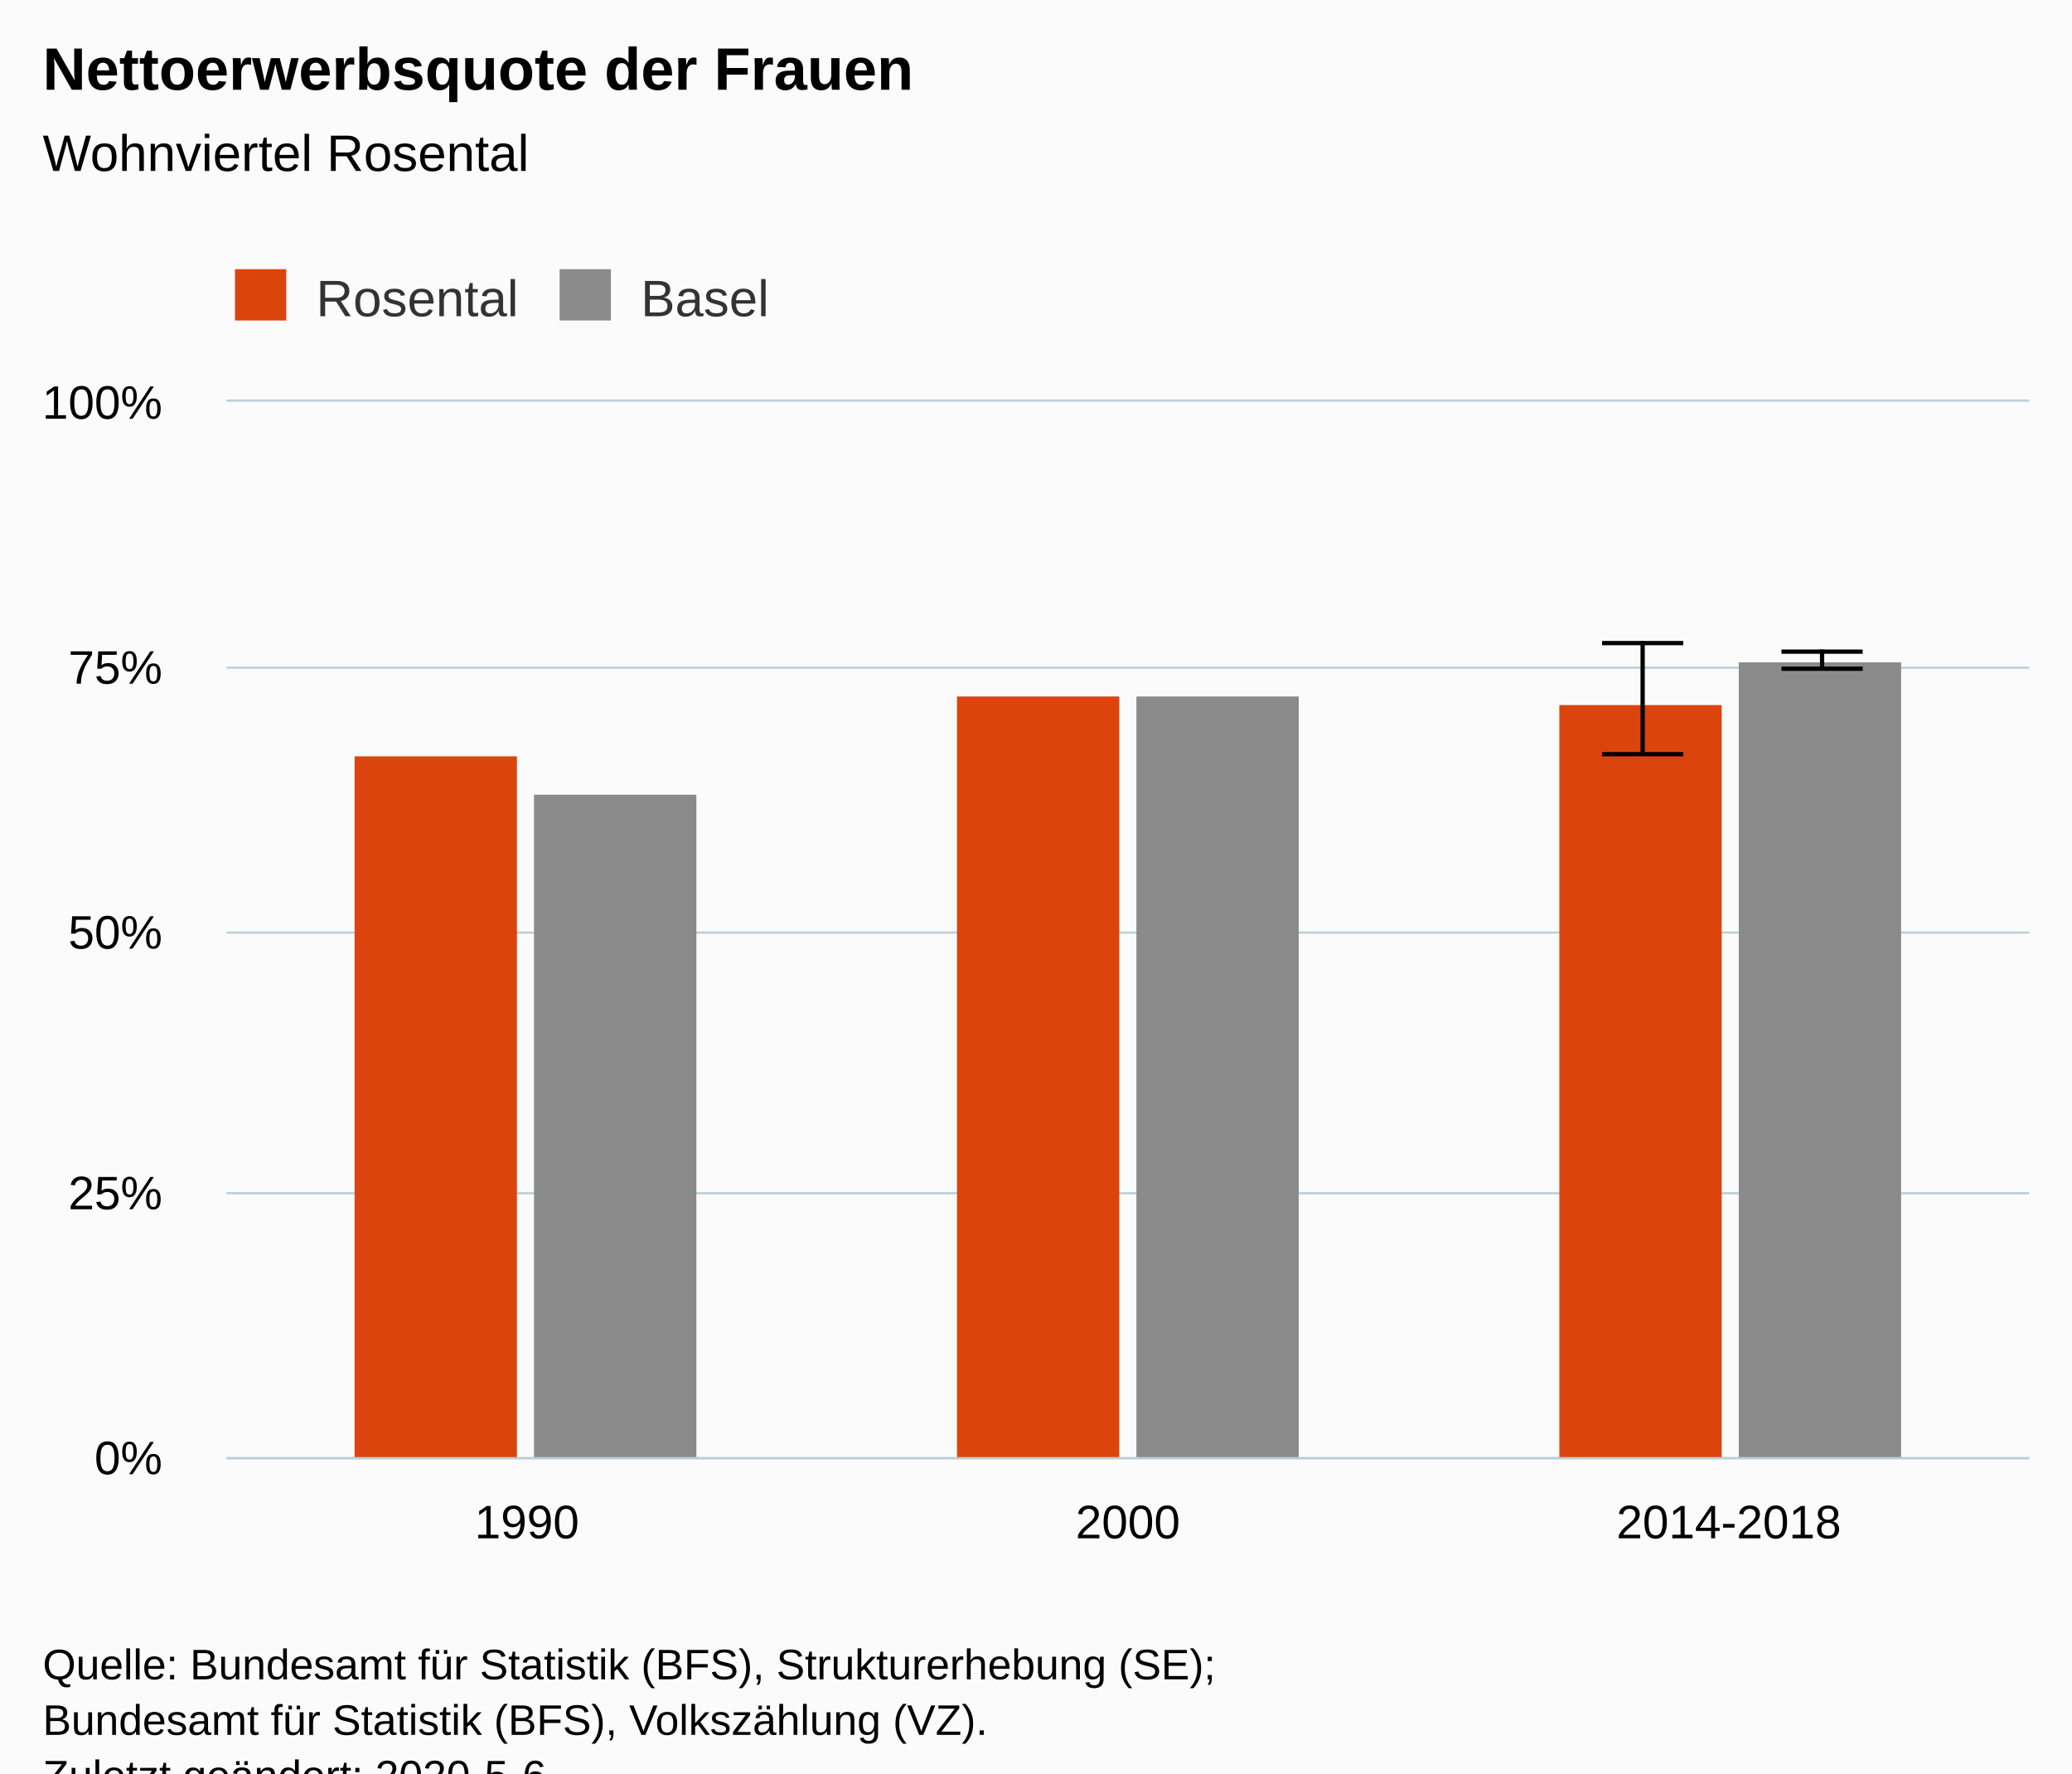
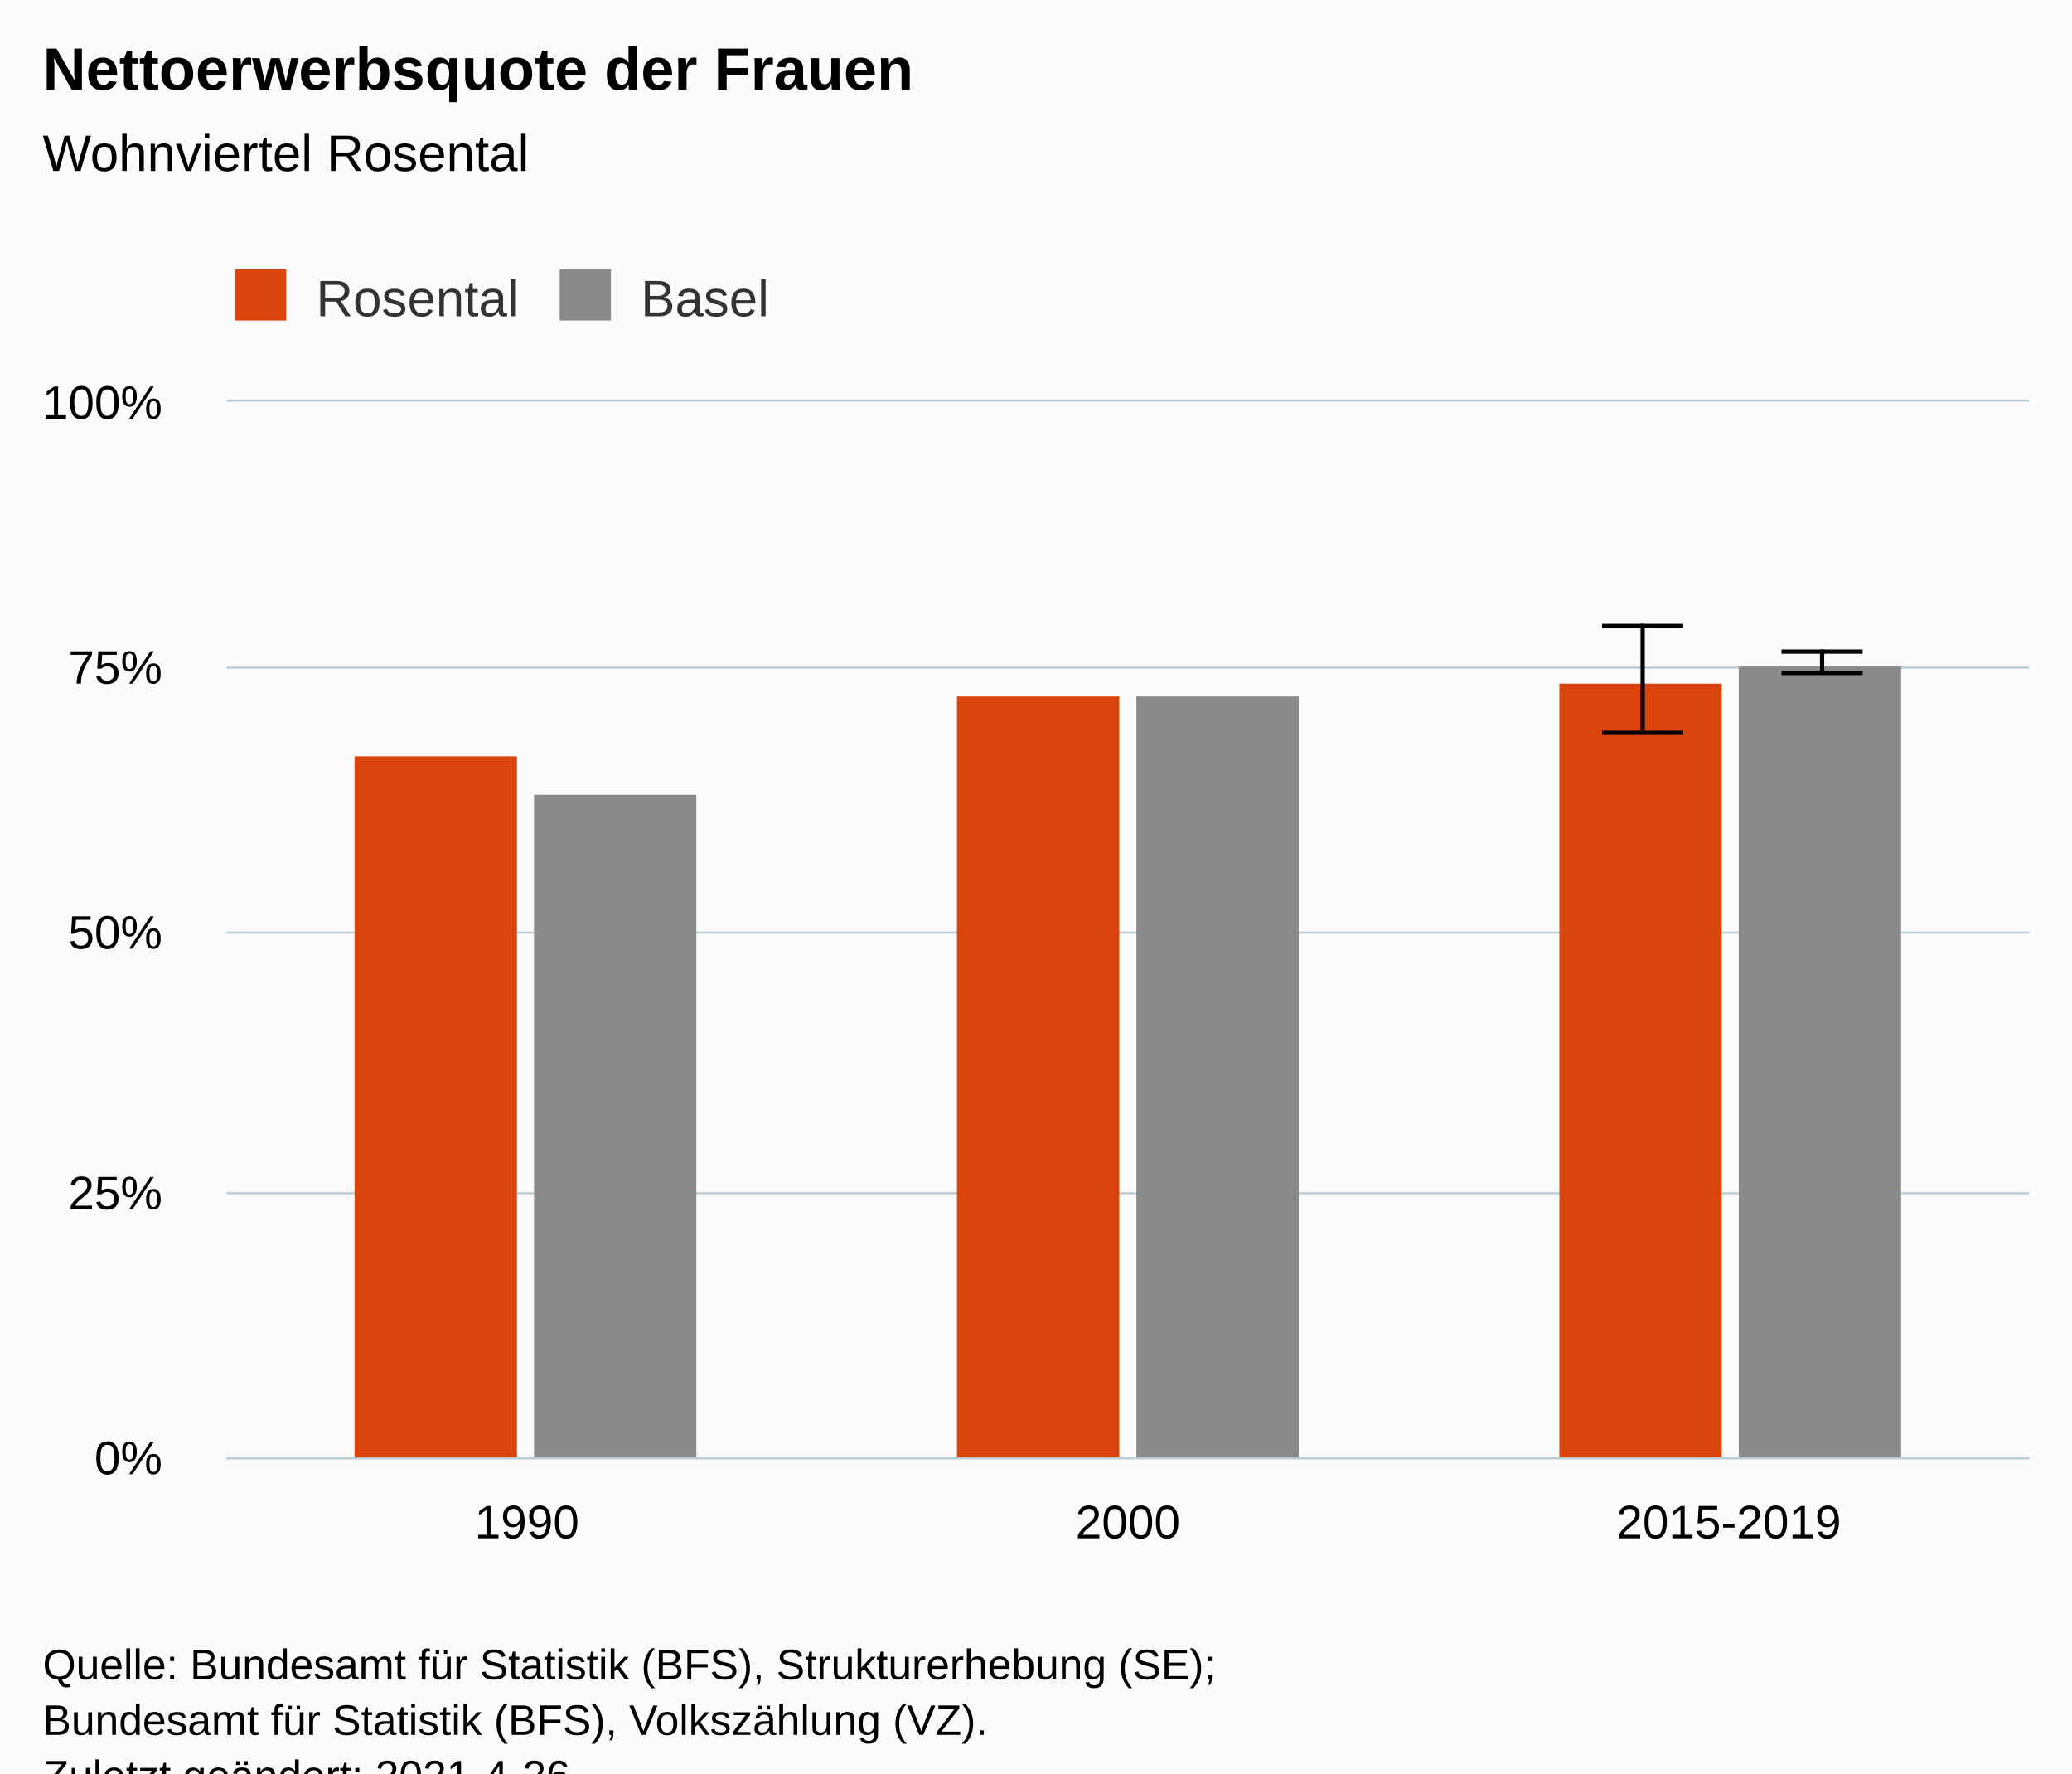
<svg xmlns="http://www.w3.org/2000/svg" version="1.1" class="highcharts-root" style="font-family:Arial;font-size:12px;" viewBox="0 0 485 415">
  <defs>
-     <clipPath id="highcharts-vod8zwn-6">
+     <clipPath id="highcharts-5p3uz3r-19-">
      <rect x="0" y="0" width="422" height="247" fill="none" />
    </clipPath>
-     <clipPath id="highcharts-vod8zwn-7">
+     <clipPath id="highcharts-5p3uz3r-23-">
      <rect x="0" y="0" width="422" height="247" fill="none" />
+     </clipPath>
+     <clipPath id="highcharts-5p3uz3r-33-">
+       <rect x="53" y="94" width="422" height="247" fill="none" />
    </clipPath>
  </defs>
  <rect fill="#fbfbfb" class="highcharts-background" x="0" y="0" width="485" height="428" rx="0" ry="0" />
  <rect fill="none" class="highcharts-plot-background" x="53" y="94" width="422" height="247" />
  <g class="highcharts-pane-group" data-z-index="0" />
-   <g class="highcharts-grid highcharts-xaxis-grid " data-z-index="1">
+   <g class="highcharts-grid highcharts-xaxis-grid" data-z-index="1">
    <path fill="none" data-z-index="1" class="highcharts-grid-line" d="M 193.5 94 L 193.5 341" opacity="1" />
    <path fill="none" data-z-index="1" class="highcharts-grid-line" d="M 333.5 94 L 333.5 341" opacity="1" />
    <path fill="none" data-z-index="1" class="highcharts-grid-line" d="M 474.5 94 L 474.5 341" opacity="1" />
    <path fill="none" data-z-index="1" class="highcharts-grid-line" d="M 52.5 94 L 52.5 341" opacity="1" />
  </g>
-   <g class="highcharts-grid highcharts-yaxis-grid " data-z-index="1">
+   <g class="highcharts-grid highcharts-yaxis-grid" data-z-index="1">
    <path fill="none" stroke="#B9CFD7" stroke-width="0.5" data-z-index="1" class="highcharts-grid-line" d="M 53 341.25 L 475 341.25" opacity="1" />
    <path fill="none" stroke="#B9CFD7" stroke-width="0.5" data-z-index="1" class="highcharts-grid-line" d="M 53 279.25 L 475 279.25" opacity="1" />
    <path fill="none" stroke="#B9CFD7" stroke-width="0.5" data-z-index="1" class="highcharts-grid-line" d="M 53 218.25 L 475 218.25" opacity="1" />
    <path fill="none" stroke="#B9CFD7" stroke-width="0.5" data-z-index="1" class="highcharts-grid-line" d="M 53 156.25 L 475 156.25" opacity="1" />
    <path fill="none" stroke="#B9CFD7" stroke-width="0.5" data-z-index="1" class="highcharts-grid-line" d="M 53 93.75 L 475 93.75" opacity="1" />
  </g>
  <rect fill="none" class="highcharts-plot-border" data-z-index="1" x="53" y="94" width="422" height="247" />
-   <g class="highcharts-axis highcharts-xaxis " data-z-index="2">
+   <g class="highcharts-axis highcharts-xaxis" data-z-index="2">
    <path fill="none" class="highcharts-axis-line" stroke="#B9CFD7" stroke-width="0.5" data-z-index="7" d="M 53 341.25 L 475 341.25" />
  </g>
-   <g class="highcharts-axis highcharts-yaxis " data-z-index="2">
+   <g class="highcharts-axis highcharts-yaxis" data-z-index="2">
    <path fill="none" class="highcharts-axis-line" data-z-index="7" d="M 53 94 L 53 341" />
  </g>
  <g class="highcharts-series-group" data-z-index="3">
-     <g data-z-index="0.1" class="highcharts-series highcharts-series-0 highcharts-column-series " transform="translate(53,94) scale(1 1)" clip-path="url(#highcharts-vod8zwn-7)">
-       <rect x="30" y="83" width="38" height="165" fill="#DC440E" class="highcharts-point" />
-       <rect x="171" y="69" width="38" height="179" fill="#DC440E" class="highcharts-point" />
-       <rect x="312" y="71" width="38" height="177" fill="#DC440E" class="highcharts-point" />
+     <g class="highcharts-series highcharts-series-0 highcharts-column-series" data-z-index="0.1" opacity="1" transform="translate(53,94) scale(1 1)" clip-path="url(#highcharts-5p3uz3r-23-)">
+       <rect x="30" y="83" width="38" height="165" fill="#DC440E" opacity="1" class="highcharts-point" />
+       <rect x="171" y="69" width="38" height="179" fill="#DC440E" opacity="1" class="highcharts-point" />
+       <rect x="312" y="66" width="38" height="182" fill="#DC440E" opacity="1" class="highcharts-point" />
    </g>
-     <g data-z-index="0.1" class="highcharts-markers highcharts-series-0 highcharts-column-series " transform="translate(53,94) scale(1 1)" clip-path="none" />
-     <g data-z-index="0.1" class="highcharts-series highcharts-series-1 highcharts-errorbar-series " transform="translate(53,94) scale(1 1)" clip-path="url(#highcharts-vod8zwn-7)">
+     <g class="highcharts-markers highcharts-series-0 highcharts-column-series" data-z-index="0.1" opacity="1" transform="translate(53,94) scale(1 1)" clip-path="none" />
+     <g class="highcharts-series highcharts-series-1 highcharts-errorbar-series" data-z-index="0.1" opacity="1" transform="translate(53,94) scale(1 1)" clip-path="url(#highcharts-5p3uz3r-23-)">
      <g class="highcharts-point">
-         <path fill="none" class="highcharts-boxplot-stem" stroke="#000000" stroke-width="1" d="M 331.5 82 L 331.5 56 M 331.5 82 L 331.5 82" />
-         <path fill="none" class="highcharts-boxplot-whisker" stroke="#000000" stroke-width="1" d="M 322 56.5 L 341 56.5 M 322 82.5 L 341 82.5" />
+         <path fill="none" class="highcharts-boxplot-stem" stroke="#000000" stroke-width="1" d="M 331.5 77 L 331.5 52 M 331.5 77 L 331.5 77" />
+         <path fill="none" class="highcharts-boxplot-whisker" stroke="#000000" stroke-width="1" d="M 322 52.5 L 341 52.5 M 322 77.5 L 341 77.5" />
        <path fill="none" class="highcharts-boxplot-median" stroke="#000000" stroke-width="2" d="M 0 0" />
      </g>
    </g>
-     <g data-z-index="0.1" class="highcharts-markers highcharts-series-1 highcharts-errorbar-series " transform="translate(53,94) scale(1 1)" clip-path="none" />
-     <g data-z-index="0.1" class="highcharts-series highcharts-series-2 highcharts-column-series " transform="translate(53,94) scale(1 1)" clip-path="url(#highcharts-vod8zwn-7)">
-       <rect x="72" y="92" width="38" height="156" fill="#8A8A8A" class="highcharts-point" />
-       <rect x="213" y="69" width="38" height="179" fill="#8A8A8A" class="highcharts-point" />
-       <rect x="354" y="61" width="38" height="187" fill="#8A8A8A" class="highcharts-point" />
+     <g class="highcharts-markers highcharts-series-1 highcharts-errorbar-series" data-z-index="0.1" opacity="1" transform="translate(53,94) scale(1 1)" clip-path="none" />
+     <g class="highcharts-series highcharts-series-2 highcharts-column-series" data-z-index="0.1" opacity="1" transform="translate(53,94) scale(1 1)" clip-path="url(#highcharts-5p3uz3r-23-)">
+       <rect x="72" y="92" width="38" height="156" fill="#8A8A8A" opacity="1" class="highcharts-point" />
+       <rect x="213" y="69" width="38" height="179" fill="#8A8A8A" opacity="1" class="highcharts-point" />
+       <rect x="354" y="62" width="38" height="186" fill="#8A8A8A" opacity="1" class="highcharts-point" />
    </g>
-     <g data-z-index="0.1" class="highcharts-markers highcharts-series-2 highcharts-column-series " transform="translate(53,94) scale(1 1)" clip-path="none" />
-     <g data-z-index="0.1" class="highcharts-series highcharts-series-3 highcharts-errorbar-series " transform="translate(53,94) scale(1 1)" clip-path="url(#highcharts-vod8zwn-7)">
+     <g class="highcharts-markers highcharts-series-2 highcharts-column-series" data-z-index="0.1" opacity="1" transform="translate(53,94) scale(1 1)" clip-path="none" />
+     <g class="highcharts-series highcharts-series-3 highcharts-errorbar-series" data-z-index="0.1" opacity="1" transform="translate(53,94) scale(1 1)" clip-path="url(#highcharts-5p3uz3r-23-)">
      <g class="highcharts-point">
-         <path fill="none" class="highcharts-boxplot-stem" stroke="#000000" stroke-width="1" d="M 373.5 62 L 373.5 58 M 373.5 62 L 373.5 62" />
-         <path fill="none" class="highcharts-boxplot-whisker" stroke="#000000" stroke-width="1" d="M 364 58.5 L 383 58.5 M 364 62.5 L 383 62.5" />
+         <path fill="none" class="highcharts-boxplot-stem" stroke="#000000" stroke-width="1" d="M 373.5 63 L 373.5 58 M 373.5 63 L 373.5 63" />
+         <path fill="none" class="highcharts-boxplot-whisker" stroke="#000000" stroke-width="1" d="M 364 58.5 L 383 58.5 M 364 63.5 L 383 63.5" />
        <path fill="none" class="highcharts-boxplot-median" stroke="#000000" stroke-width="2" d="M 0 0" />
      </g>
    </g>
-     <g data-z-index="0.1" class="highcharts-markers highcharts-series-3 highcharts-errorbar-series " transform="translate(53,94) scale(1 1)" clip-path="none" />
+     <g class="highcharts-markers highcharts-series-3 highcharts-errorbar-series" data-z-index="0.1" opacity="1" transform="translate(53,94) scale(1 1)" clip-path="none" />
  </g>
  <text x="10" text-anchor="start" class="highcharts-title" data-z-index="4" style="color:#000000;font-size:14px;font-weight:bold;fill:#000000;" y="21">
    <tspan>Nettoerwerbsquote der Frauen</tspan>
  </text>
  <text x="10" text-anchor="start" class="highcharts-subtitle" data-z-index="4" style="color:#000000;font-size:12px;font-weight:normal;fill:#000000;" y="40">
    <tspan>Wohnviertel Rosental</tspan>
  </text>
+   <text x="10" text-anchor="start" class="highcharts-caption" data-z-index="4" style="color:#666666;fill:#666666;" y="375" />
  <g class="highcharts-legend" data-z-index="7" transform="translate(45,56)">
    <rect fill="none" class="highcharts-legend-box" rx="0" ry="0" x="0" y="0" width="145" height="26" visibility="visible" />
    <g data-z-index="1">
      <g>
        <g class="highcharts-legend-item highcharts-column-series highcharts-color-undefined highcharts-series-0" data-z-index="1" transform="translate(8,3)">
-           <text x="21" style="color:#333333;font-size:12px;font-weight:normal;cursor:pointer;fill:#333333;" text-anchor="start" data-z-index="2" y="15">
+           <text x="21" style="color:#333333;cursor:pointer;font-size:12px;font-weight:normal;fill:#333333;" text-anchor="start" data-z-index="2" y="15">
            <tspan>Rosental</tspan>
          </text>
          <rect x="2" y="4" width="12" height="12" fill="#DC440E" class="highcharts-point" data-z-index="3" />
        </g>
        <g class="highcharts-legend-item highcharts-column-series highcharts-color-undefined highcharts-series-2" data-z-index="1" transform="translate(84,3)">
-           <text x="21" y="15" style="color:#333333;font-size:12px;font-weight:normal;cursor:pointer;fill:#333333;" text-anchor="start" data-z-index="2">
+           <text x="21" y="15" style="color:#333333;cursor:pointer;font-size:12px;font-weight:normal;fill:#333333;" text-anchor="start" data-z-index="2">
            <tspan>Basel</tspan>
          </text>
          <rect x="2" y="4" width="12" height="12" fill="#8A8A8A" class="highcharts-point" data-z-index="3" />
        </g>
      </g>
    </g>
  </g>
-   <g class="highcharts-axis-labels highcharts-xaxis-labels " data-z-index="7">
+   <g class="highcharts-axis-labels highcharts-xaxis-labels" data-z-index="7">
    <text x="123.333" style="color:#000000;cursor:default;font-size:11px;fill:#000000;" text-anchor="middle" transform="translate(0,0)" y="360" opacity="1">1990</text>
    <text x="264" style="color:#000000;cursor:default;font-size:11px;fill:#000000;" text-anchor="middle" transform="translate(0,0)" y="360" opacity="1">2000</text>
-     <text x="404.667" style="color:#000000;cursor:default;font-size:11px;fill:#000000;" text-anchor="middle" transform="translate(0,0)" y="360" opacity="1">2014-2018</text>
+     <text x="404.667" style="color:#000000;cursor:default;font-size:11px;fill:#000000;" text-anchor="middle" transform="translate(0,0)" y="360" opacity="1">2015-2019</text>
  </g>
-   <g class="highcharts-axis-labels highcharts-yaxis-labels " data-z-index="7">
+   <g class="highcharts-axis-labels highcharts-yaxis-labels" data-z-index="7">
    <text x="38" style="color:#000000;cursor:default;font-size:11px;fill:#000000;" text-anchor="end" transform="translate(0,0)" y="345" opacity="1">0%</text>
    <text x="38" style="color:#000000;cursor:default;font-size:11px;fill:#000000;" text-anchor="end" transform="translate(0,0)" y="283" opacity="1">25%</text>
    <text x="38" style="color:#000000;cursor:default;font-size:11px;fill:#000000;" text-anchor="end" transform="translate(0,0)" y="222" opacity="1">50%</text>
    <text x="38" style="color:#000000;cursor:default;font-size:11px;fill:#000000;" text-anchor="end" transform="translate(0,0)" y="160" opacity="1">75%</text>
    <text x="38" style="color:#000000;cursor:default;font-size:11px;fill:#000000;" text-anchor="end" transform="translate(0,0)" y="98" opacity="1">100%</text>
  </g>
  <text x="10" class="highcharts-credits" text-anchor="start" data-z-index="8" style="cursor:default;color:#000000;font-size:10px;fill:#000000;" y="393">
    <tspan>Quelle: Bundesamt für Statistik (BFS), Strukturerhebung (SE);</tspan>
    <tspan x="10" dy="13">Bundesamt für Statistik (BFS), Volkszählung (VZ).</tspan>
-     <tspan x="10" dy="13">Zuletzt geändert: 2020-5-6</tspan>
+     <tspan x="10" dy="13">Zuletzt geändert: 2021-4-26</tspan>
  </text>
+   <g class="highcharts-control-points" data-z-index="99" clip-path="url(#highcharts-5p3uz3r-33-)" />
</svg>
